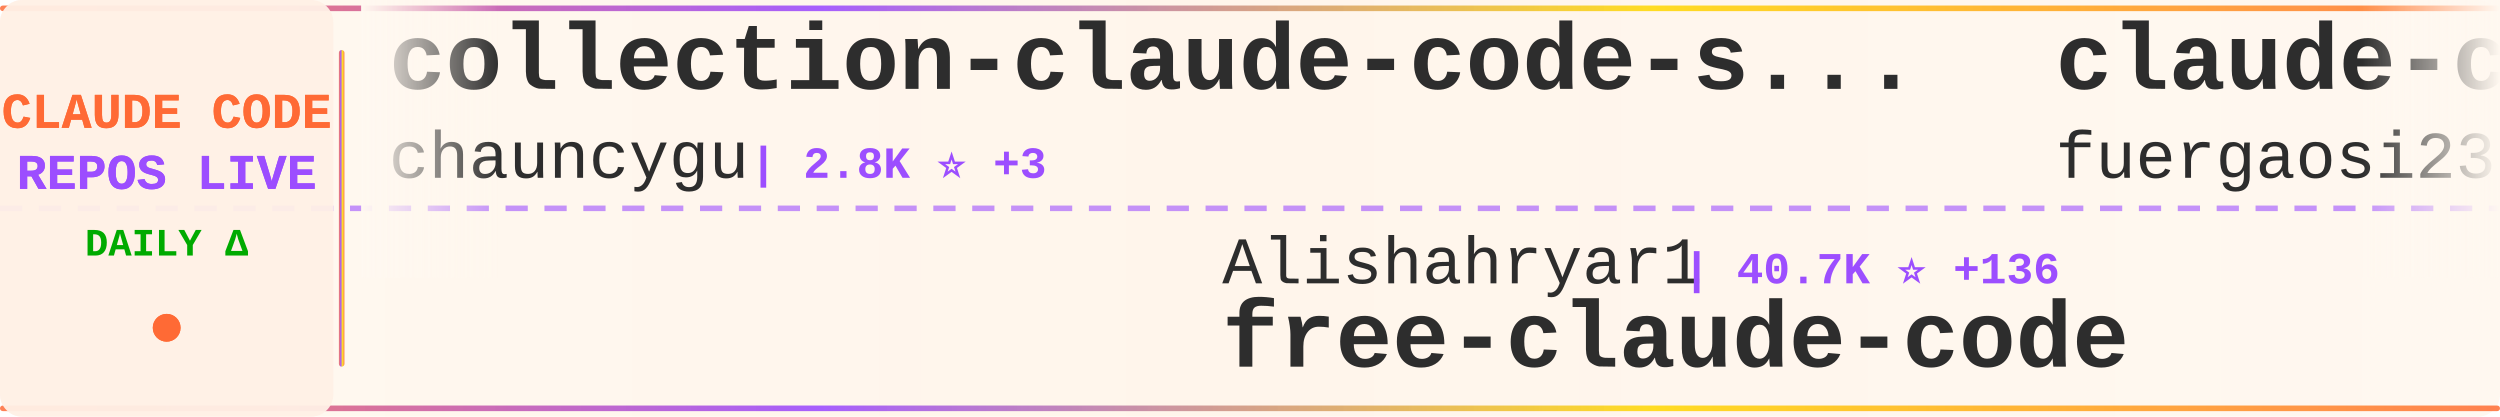
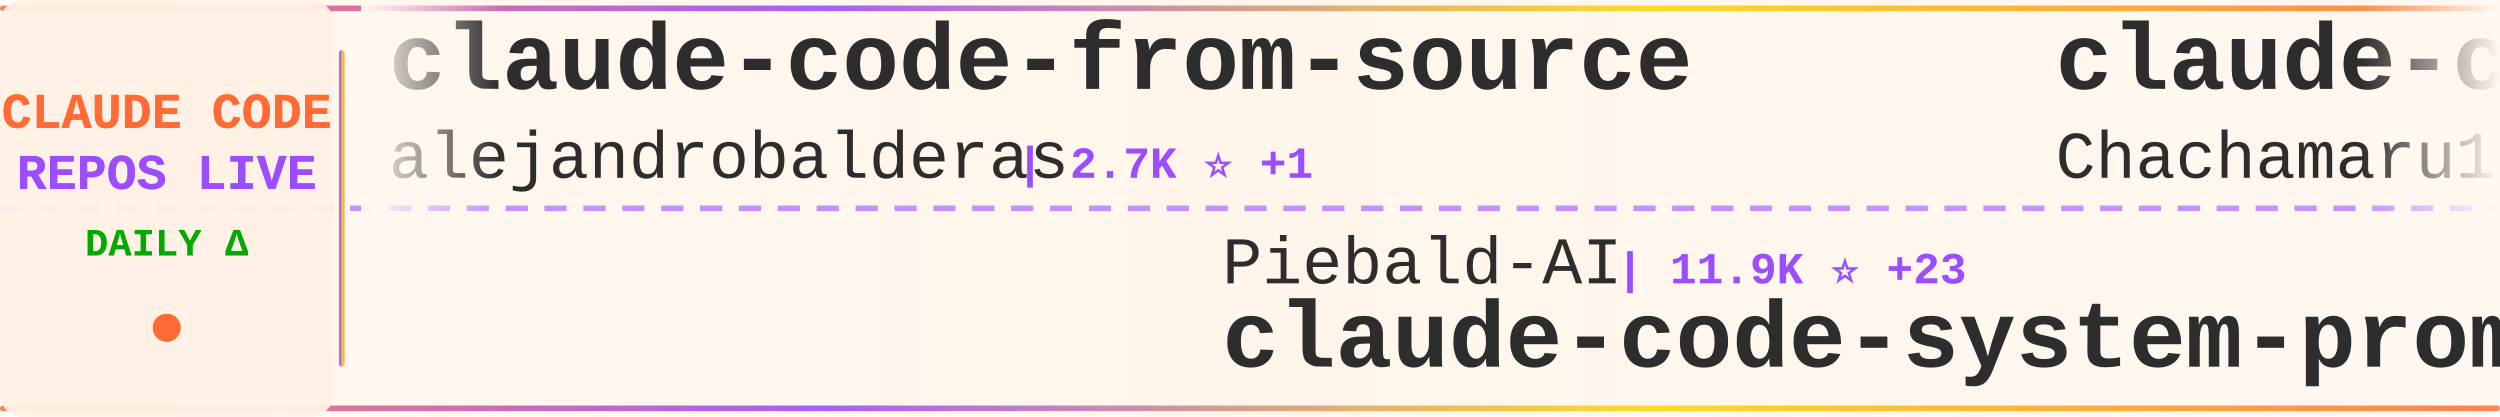
<svg xmlns="http://www.w3.org/2000/svg" width="900" height="150">
  <defs>
    <linearGradient id="tickerBg" x1="0%" y1="0%" x2="100%" y2="0%">
      <stop offset="0%" style="stop-color:#fff8f0;stop-opacity:0.98" />
      <stop offset="50%" style="stop-color:#fff5eb;stop-opacity:1" />
      <stop offset="100%" style="stop-color:#fff8f0;stop-opacity:0.98" />
    </linearGradient>
    <linearGradient id="borderGrad" x1="0%" y1="0%" x2="100%" y2="0%">
      <stop offset="0%" style="stop-color:#FF6B35;stop-opacity:0.85">
        <animate attributeName="stop-opacity" values="0.85;1;0.85" dur="2s" repeatCount="indefinite" />
      </stop>
      <stop offset="33%" style="stop-color:#9C4EFF;stop-opacity:0.9">
        <animate attributeName="stop-opacity" values="0.9;1;0.9" dur="2.2s" repeatCount="indefinite" />
      </stop>
      <stop offset="66%" style="stop-color:#FFD700;stop-opacity:0.85">
        <animate attributeName="stop-opacity" values="0.85;1;0.85" dur="1.8s" repeatCount="indefinite" />
      </stop>
      <stop offset="100%" style="stop-color:#FF6B35;stop-opacity:0.85">
        <animate attributeName="stop-opacity" values="0.85;1;0.85" dur="2s" repeatCount="indefinite" />
      </stop>
    </linearGradient>
    <filter id="textGlow">
      <feGaussianBlur stdDeviation="0.15" result="coloredBlur" />
      <feMerge>
        <feMergeNode in="coloredBlur" />
        <feMergeNode in="SourceGraphic" />
      </feMerge>
    </filter>
    <filter id="metricGlow">
      <feGaussianBlur stdDeviation="0.2" result="coloredBlur" />
      <feMerge>
        <feMergeNode in="coloredBlur" />
        <feMergeNode in="SourceGraphic" />
      </feMerge>
    </filter>
    <linearGradient id="leftFade" x1="0%" y1="0%" x2="100%" y2="0%">
      <stop offset="0%" style="stop-color:#fff8f0;stop-opacity:1" />
      <stop offset="100%" style="stop-color:#fff8f0;stop-opacity:0" />
    </linearGradient>
    <linearGradient id="rightFade" x1="0%" y1="0%" x2="100%" y2="0%">
      <stop offset="0%" style="stop-color:#fff8f0;stop-opacity:0" />
      <stop offset="100%" style="stop-color:#fff8f0;stop-opacity:1" />
    </linearGradient>
  </defs>
  <rect width="900" height="150" fill="url(#tickerBg)" rx="8" />
  <rect x="0" y="2" width="900" height="2" fill="url(#borderGrad)" rx="1" />
  <rect x="0" y="146" width="900" height="2" fill="url(#borderGrad)" rx="1" />
  <line x1="0" y1="75" x2="900" y2="75" stroke="#9C4EFF" stroke-width="2" stroke-dasharray="8 6" opacity="0.6" />
  <rect x="0" y="0" width="120" height="150" fill="#fff0e6" opacity="0.95" rx="8" />
  <text x="60" y="46" font-family="'Courier New', monospace" font-size="18" font-weight="bold" fill="#FF6B35" text-anchor="middle" filter="url(#textGlow)">
    CLAUDE CODE
  </text>
  <text x="60" y="68" font-family="'Courier New', monospace" font-size="18" font-weight="bold" fill="#9C4EFF" text-anchor="middle" filter="url(#textGlow)">
    REPOS LIVE
  </text>
  <text x="60" y="92" font-family="'Courier New', monospace" font-size="14" font-weight="bold" fill="#00aa00" text-anchor="middle">
    DAILY Δ
  </text>
  <circle cx="60" cy="118" r="5" fill="#FF6B35" filter="url(#metricGlow)">
    <animate attributeName="r" values="4;6;4" dur="1.5s" repeatCount="indefinite" />
    <animate attributeName="opacity" values="0.6;1;0.6" dur="1.5s" repeatCount="indefinite" />
  </circle>
  <rect x="122" y="18" width="2" height="114" fill="url(#borderGrad)" rx="1" />
  <clipPath id="tickerClip">
    <rect x="130" y="0" width="770" height="150" />
  </clipPath>
  <g clip-path="url(#tickerClip)">
    <g id="tickerItems">
      <animateTransform attributeName="transform" attributeType="XML" type="translate" from="0 0" to="-3000 0" dur="54s" repeatCount="indefinite" />
      <g transform="translate(0, 0)">
-         <text x="140" y="32" font-family="'Courier New', monospace" font-size="34" font-weight="bold" fill="#2d2d2d">collection-claude-code-s...</text>
-         <text x="140" y="64" font-family="'Courier New', monospace" font-size="24" font-weight="normal" fill="#2d2d2d" opacity="1.0">chauncygu</text>
-         <text x="270" y="64" font-family="'Courier New', monospace" font-size="16" font-weight="bold" fill="#9C4EFF"> | 2.8K ⭐ +3</text>
+         <text x="140" y="32" font-family="'Courier New', monospace" font-size="34" font-weight="bold" fill="#2d2d2d">claude-code-from-source</text>
+         <text x="140" y="64" font-family="'Courier New', monospace" font-size="24" font-weight="normal" fill="#2d2d2d" opacity="1.0">alejandrobalderas</text>
+         <text x="366" y="64" font-family="'Courier New', monospace" font-size="16" font-weight="bold" fill="#9C4EFF"> | 2.7K ⭐ +1</text>
      </g>
      <g transform="translate(300, 0)">
-         <text x="140" y="102" font-family="'Courier New', monospace" font-size="24" font-weight="normal" fill="#2d2d2d" opacity="1.0">Alishahryar1</text>
-         <text x="306" y="102" font-family="'Courier New', monospace" font-size="16" font-weight="bold" fill="#9C4EFF"> | 40.7K ⭐ +136</text>
-         <text x="140" y="132" font-family="'Courier New', monospace" font-size="34" font-weight="bold" fill="#2d2d2d">free-claude-code</text>
+         <text x="140" y="102" font-family="'Courier New', monospace" font-size="24" font-weight="normal" fill="#2d2d2d" opacity="1.0">Piebald-AI</text>
+         <text x="282" y="102" font-family="'Courier New', monospace" font-size="16" font-weight="bold" fill="#9C4EFF"> | 11.9K ⭐ +23</text>
+         <text x="140" y="132" font-family="'Courier New', monospace" font-size="34" font-weight="bold" fill="#2d2d2d">claude-code-system-promp...</text>
      </g>
      <g transform="translate(600, 0)">
-         <text x="140" y="32" font-family="'Courier New', monospace" font-size="34" font-weight="bold" fill="#2d2d2d">claude-code-proxy</text>
-         <text x="140" y="64" font-family="'Courier New', monospace" font-size="24" font-weight="normal" fill="#2d2d2d" opacity="1.0">fuergaosi233</text>
-         <text x="306" y="64" font-family="'Courier New', monospace" font-size="16" font-weight="bold" fill="#9C4EFF"> | 2.7K ⭐ +2</text>
+         <text x="140" y="32" font-family="'Courier New', monospace" font-size="34" font-weight="bold" fill="#2d2d2d">claude-code-harness</text>
+         <text x="140" y="64" font-family="'Courier New', monospace" font-size="24" font-weight="normal" fill="#2d2d2d" opacity="1.0">Chachamaru127</text>
+         <text x="318" y="64" font-family="'Courier New', monospace" font-size="16" font-weight="bold" fill="#9C4EFF"> | 3.0K ⭐ +4</text>
      </g>
      <g transform="translate(900, 0)">
-         <text x="140" y="102" font-family="'Courier New', monospace" font-size="24" font-weight="normal" fill="#2d2d2d" opacity="1.0">Yuyz0112</text>
-         <text x="258" y="102" font-family="'Courier New', monospace" font-size="16" font-weight="bold" fill="#9C4EFF"> | 2.4K ⭐</text>
-         <text x="140" y="132" font-family="'Courier New', monospace" font-size="34" font-weight="bold" fill="#2d2d2d">claude-code-reverse</text>
+         <text x="140" y="102" font-family="'Courier New', monospace" font-size="24" font-weight="normal" fill="#2d2d2d" opacity="1.0">VILA-Lab</text>
+         <text x="258" y="102" font-family="'Courier New', monospace" font-size="16" font-weight="bold" fill="#9C4EFF"> | 1.9K ⭐ +9</text>
+         <text x="140" y="132" font-family="'Courier New', monospace" font-size="34" font-weight="bold" fill="#2d2d2d">Dive-into-Claude-Code</text>
      </g>
      <g transform="translate(1200, 0)">
-         <text x="140" y="32" font-family="'Courier New', monospace" font-size="34" font-weight="bold" fill="#2d2d2d">Claude-Code</text>
-         <text x="140" y="64" font-family="'Courier New', monospace" font-size="24" font-weight="normal" fill="#2d2d2d" opacity="1.0">OrcaWhisper</text>
-         <text x="294" y="64" font-family="'Courier New', monospace" font-size="16" font-weight="bold" fill="#9C4EFF"> | 85 ⭐</text>
+         <text x="140" y="32" font-family="'Courier New', monospace" font-size="34" font-weight="bold" fill="#2d2d2d">Claude-code</text>
+         <text x="140" y="64" font-family="'Courier New', monospace" font-size="24" font-weight="normal" fill="#2d2d2d" opacity="1.0">zstmfhy</text>
+         <text x="246" y="64" font-family="'Courier New', monospace" font-size="16" font-weight="bold" fill="#9C4EFF"> | 190 ⭐</text>
      </g>
      <g transform="translate(1500, 0)">
-         <text x="140" y="102" font-family="'Courier New', monospace" font-size="24" font-weight="normal" fill="#2d2d2d" opacity="1.0">KPR111</text>
-         <text x="234" y="102" font-family="'Courier New', monospace" font-size="16" font-weight="bold" fill="#9C4EFF"> | 18 ⭐</text>
-         <text x="140" y="132" font-family="'Courier New', monospace" font-size="34" font-weight="bold" fill="#2d2d2d">Claude-Code</text>
+         <text x="140" y="102" font-family="'Courier New', monospace" font-size="24" font-weight="normal" fill="#2d2d2d" opacity="1.0">AprilNEA</text>
+         <text x="258" y="102" font-family="'Courier New', monospace" font-size="16" font-weight="bold" fill="#9C4EFF"> | 392 ⭐</text>
+         <text x="140" y="132" font-family="'Courier New', monospace" font-size="34" font-weight="bold" fill="#2d2d2d">claude-code-source</text>
      </g>
      <g transform="translate(1800, 0)">
-         <text x="140" y="32" font-family="'Courier New', monospace" font-size="34" font-weight="bold" fill="#2d2d2d">system_prompts_leaks</text>
-         <text x="140" y="64" font-family="'Courier New', monospace" font-size="24" font-weight="normal" fill="#2d2d2d" opacity="1.0">asgeirtj</text>
-         <text x="258" y="64" font-family="'Courier New', monospace" font-size="16" font-weight="bold" fill="#9C4EFF"> | 58.7K ⭐ +271</text>
+         <text x="140" y="32" font-family="'Courier New', monospace" font-size="34" font-weight="bold" fill="#2d2d2d">claude-code-prompts</text>
+         <text x="140" y="64" font-family="'Courier New', monospace" font-size="24" font-weight="normal" fill="#2d2d2d" opacity="1.0">repowise-dev</text>
+         <text x="306" y="64" font-family="'Courier New', monospace" font-size="16" font-weight="bold" fill="#9C4EFF"> | 1.2K ⭐ +1</text>
      </g>
      <g transform="translate(2100, 0)">
-         <text x="140" y="102" font-family="'Courier New', monospace" font-size="24" font-weight="normal" fill="#2d2d2d" opacity="1.0">AICoderTudou</text>
-         <text x="306" y="102" font-family="'Courier New', monospace" font-size="16" font-weight="bold" fill="#9C4EFF"> | 498 ⭐</text>
-         <text x="140" y="132" font-family="'Courier New', monospace" font-size="34" font-weight="bold" fill="#2d2d2d">claude-code-tudou</text>
+         <text x="140" y="102" font-family="'Courier New', monospace" font-size="24" font-weight="normal" fill="#2d2d2d" opacity="1.0">luongnv89</text>
+         <text x="270" y="102" font-family="'Courier New', monospace" font-size="16" font-weight="bold" fill="#9C4EFF"> | 39.9K ⭐ +18</text>
+         <text x="140" y="132" font-family="'Courier New', monospace" font-size="34" font-weight="bold" fill="#2d2d2d">claude-howto</text>
      </g>
      <g transform="translate(2400, 0)">
-         <text x="140" y="32" font-family="'Courier New', monospace" font-size="34" font-weight="bold" fill="#2d2d2d">claude-howto</text>
-         <text x="140" y="64" font-family="'Courier New', monospace" font-size="24" font-weight="normal" fill="#2d2d2d" opacity="1.0">luongnv89</text>
-         <text x="270" y="64" font-family="'Courier New', monospace" font-size="16" font-weight="bold" fill="#9C4EFF"> | 39.9K ⭐ +18</text>
+         <text x="140" y="32" font-family="'Courier New', monospace" font-size="34" font-weight="bold" fill="#2d2d2d">claude-code-templates</text>
+         <text x="140" y="64" font-family="'Courier New', monospace" font-size="24" font-weight="normal" fill="#2d2d2d" opacity="1.0">davila7</text>
+         <text x="246" y="64" font-family="'Courier New', monospace" font-size="16" font-weight="bold" fill="#9C4EFF"> | 29.7K ⭐ +70</text>
      </g>
      <g transform="translate(2700, 0)">
-         <text x="140" y="102" font-family="'Courier New', monospace" font-size="24" font-weight="normal" fill="#2d2d2d" opacity="1.0">anthropics</text>
-         <text x="282" y="102" font-family="'Courier New', monospace" font-size="16" font-weight="bold" fill="#9C4EFF"> | 8.4K ⭐ +9</text>
-         <text x="140" y="132" font-family="'Courier New', monospace" font-size="34" font-weight="bold" fill="#2d2d2d">claude-code-action</text>
+         <text x="140" y="102" font-family="'Courier New', monospace" font-size="24" font-weight="normal" fill="#2d2d2d" opacity="1.0">ykdojo</text>
+         <text x="234" y="102" font-family="'Courier New', monospace" font-size="16" font-weight="bold" fill="#9C4EFF"> | 9.3K ⭐ +22</text>
+         <text x="140" y="132" font-family="'Courier New', monospace" font-size="34" font-weight="bold" fill="#2d2d2d">claude-code-tips</text>
      </g>
      <g transform="translate(3000, 0)">
-         <text x="140" y="32" font-family="'Courier New', monospace" font-size="34" font-weight="bold" fill="#2d2d2d">collection-claude-code-s...</text>
-         <text x="140" y="64" font-family="'Courier New', monospace" font-size="24" font-weight="normal" fill="#2d2d2d" opacity="1.0">chauncygu</text>
-         <text x="270" y="64" font-family="'Courier New', monospace" font-size="16" font-weight="bold" fill="#9C4EFF"> | 2.8K ⭐ +3</text>
+         <text x="140" y="32" font-family="'Courier New', monospace" font-size="34" font-weight="bold" fill="#2d2d2d">claude-code-from-source</text>
+         <text x="140" y="64" font-family="'Courier New', monospace" font-size="24" font-weight="normal" fill="#2d2d2d" opacity="1.0">alejandrobalderas</text>
+         <text x="366" y="64" font-family="'Courier New', monospace" font-size="16" font-weight="bold" fill="#9C4EFF"> | 2.7K ⭐ +1</text>
      </g>
      <g transform="translate(3300, 0)">
-         <text x="140" y="102" font-family="'Courier New', monospace" font-size="24" font-weight="normal" fill="#2d2d2d" opacity="1.0">Alishahryar1</text>
-         <text x="306" y="102" font-family="'Courier New', monospace" font-size="16" font-weight="bold" fill="#9C4EFF"> | 40.7K ⭐ +136</text>
-         <text x="140" y="132" font-family="'Courier New', monospace" font-size="34" font-weight="bold" fill="#2d2d2d">free-claude-code</text>
+         <text x="140" y="102" font-family="'Courier New', monospace" font-size="24" font-weight="normal" fill="#2d2d2d" opacity="1.0">Piebald-AI</text>
+         <text x="282" y="102" font-family="'Courier New', monospace" font-size="16" font-weight="bold" fill="#9C4EFF"> | 11.9K ⭐ +23</text>
+         <text x="140" y="132" font-family="'Courier New', monospace" font-size="34" font-weight="bold" fill="#2d2d2d">claude-code-system-promp...</text>
      </g>
      <g transform="translate(3600, 0)">
-         <text x="140" y="32" font-family="'Courier New', monospace" font-size="34" font-weight="bold" fill="#2d2d2d">claude-code-proxy</text>
-         <text x="140" y="64" font-family="'Courier New', monospace" font-size="24" font-weight="normal" fill="#2d2d2d" opacity="1.0">fuergaosi233</text>
-         <text x="306" y="64" font-family="'Courier New', monospace" font-size="16" font-weight="bold" fill="#9C4EFF"> | 2.7K ⭐ +2</text>
+         <text x="140" y="32" font-family="'Courier New', monospace" font-size="34" font-weight="bold" fill="#2d2d2d">claude-code-harness</text>
+         <text x="140" y="64" font-family="'Courier New', monospace" font-size="24" font-weight="normal" fill="#2d2d2d" opacity="1.0">Chachamaru127</text>
+         <text x="318" y="64" font-family="'Courier New', monospace" font-size="16" font-weight="bold" fill="#9C4EFF"> | 3.0K ⭐ +4</text>
      </g>
      <g transform="translate(3900, 0)">
-         <text x="140" y="102" font-family="'Courier New', monospace" font-size="24" font-weight="normal" fill="#2d2d2d" opacity="1.0">Yuyz0112</text>
-         <text x="258" y="102" font-family="'Courier New', monospace" font-size="16" font-weight="bold" fill="#9C4EFF"> | 2.4K ⭐</text>
-         <text x="140" y="132" font-family="'Courier New', monospace" font-size="34" font-weight="bold" fill="#2d2d2d">claude-code-reverse</text>
+         <text x="140" y="102" font-family="'Courier New', monospace" font-size="24" font-weight="normal" fill="#2d2d2d" opacity="1.0">VILA-Lab</text>
+         <text x="258" y="102" font-family="'Courier New', monospace" font-size="16" font-weight="bold" fill="#9C4EFF"> | 1.9K ⭐ +9</text>
+         <text x="140" y="132" font-family="'Courier New', monospace" font-size="34" font-weight="bold" fill="#2d2d2d">Dive-into-Claude-Code</text>
      </g>
    </g>
  </g>
  <rect x="130" y="0" width="50" height="100" fill="url(#leftFade)" />
  <rect x="850" y="0" width="50" height="100" fill="url(#rightFade)" />
</svg>
